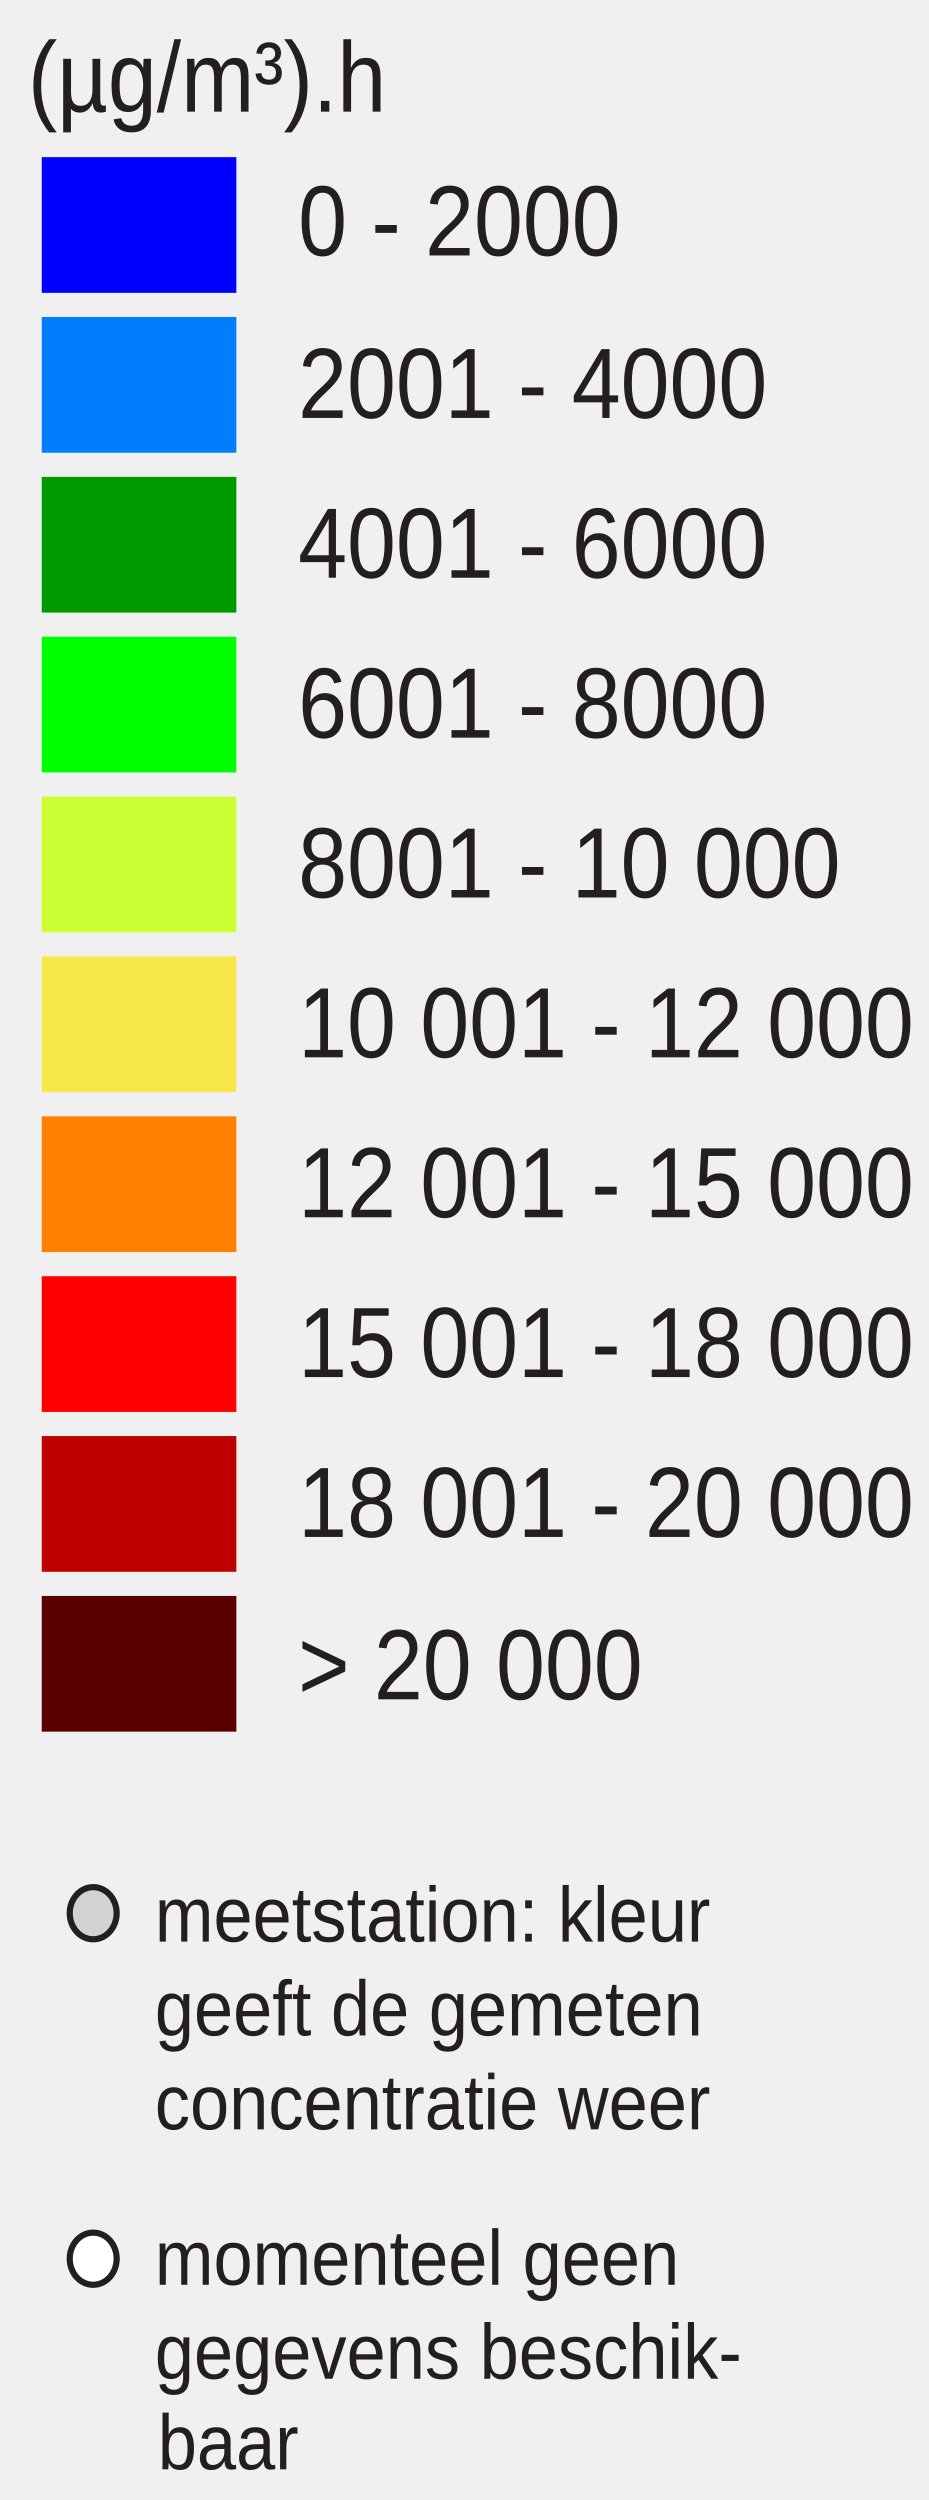
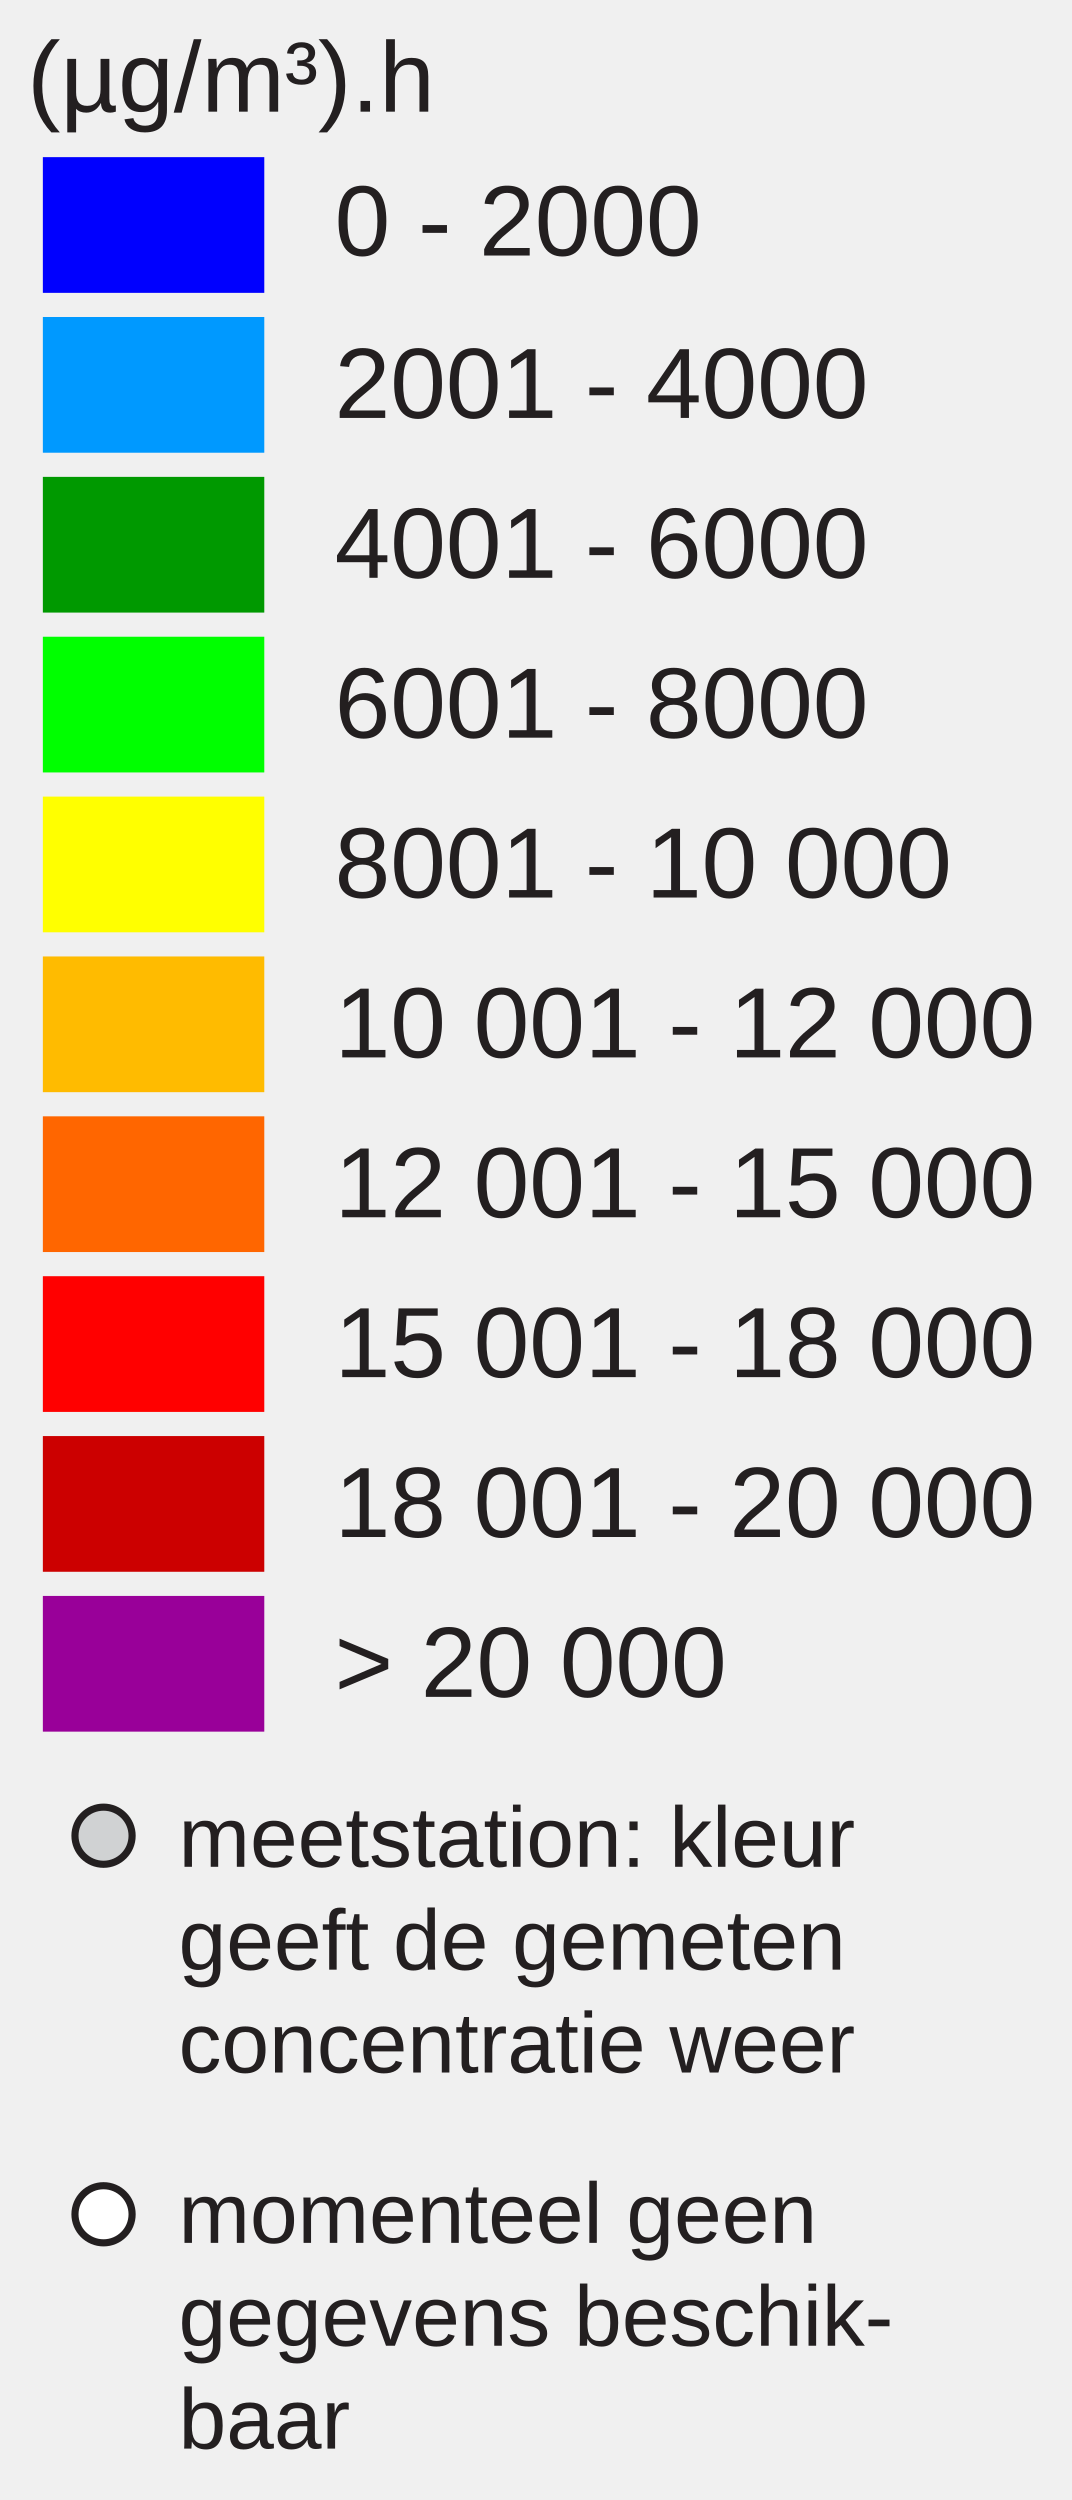
- <svg xmlns="http://www.w3.org/2000/svg" id="Layer_1" enable-background="new 0 0 130 350" xml:space="preserve" height="350px" viewBox="0 0 130 350" width="130px" version="1.1" y="0px" x="0px">
-   <rect id="rect3337" height="19" width="27.242" y="22" x="5.846" fill="#00f" />
-   <rect id="rect3339" height="19" width="27.242" y="44.381" x="5.846" fill="#007efd" />
-   <rect id="rect3341" height="19" width="27.242" y="66.762" x="5.846" fill="#009900" />
-   <rect id="rect3343" height="19" width="27.242" y="89.143" x="5.846" fill="#0f0" />
-   <rect id="rect3345" height="19" width="27.242" y="111.52" x="5.846" fill="#cf3" />
-   <rect id="rect3347" height="19" width="27.242" y="133.9" x="5.846" fill="#f8e748" />
-   <rect id="rect3349" height="19" width="27.242" y="156.29" x="5.846" fill="#ff8000" />
-   <rect id="rect3351" height="19" width="27.242" y="178.67" x="5.846" fill="#f00" />
-   <rect id="rect3353" height="19" width="27.242" y="201.05" x="5.846" fill="#c00000" />
-   <rect id="rect3355" height="19" width="27.242" y="223.43" x="5.846" fill="#5a0000" />
-   <g font-size="13.124px" font-family="Arial" fill="#231f20">
-     <text id="text3357" transform="scale(.93743 1.0667)" y="33.532" x="44.532">0 - 2000</text>
-     <text id="text3359" transform="scale(.93743 1.0667)" y="54.85" x="44.532">2001 - 4000</text>
-     <text id="text3361" transform="scale(.93743 1.0667)" y="75.831" x="44.532">4001 - 6000</text>
-     <text id="text3363" transform="scale(.93743 1.0667)" y="96.811" x="44.532">6001 - 8000</text>
-     <text id="text3365" transform="scale(.93743 1.0667)" y="117.792" x="44.532">8001 - 10 000</text>
-     <text id="text3367" transform="scale(.93743 1.0667)" y="138.772" x="44.532">10 001 - 12 000</text>
-     <text id="text3369" transform="scale(.93743 1.0667)" y="159.754" x="44.532">12 001 - 15 000</text>
-     <text id="text3371" transform="scale(.93743 1.0667)" y="180.735" x="44.532">15 001 - 18 000</text>
-     <text id="text3373" transform="scale(.93743 1.0667)" y="201.715" x="44.532">18 001 - 20 000</text>
-     <text id="text3375" transform="scale(.93743 1.0667)" y="223.033" x="44.532">&gt; 20 000</text>
-     <text id="text3377" transform="scale(.93743 1.0667)" y="14.653" x="4.176">(µg/m³).h</text>
-   </g>
-   <ellipse id="circle3379" rx="3.285" ry="3.651" stroke="#231f20" cy="267.85" cx="13.048" stroke-miterlimit="10" stroke-width=".866" fill="#d0d2d3" />
-   <ellipse id="circle3381" rx="3.285" ry="3.651" stroke="#231f20" cy="316.22" cx="13.048" stroke-miterlimit="10" stroke-width=".866" fill="#fff" />
-   <g font-size="10.389px" font-family="Arial" fill="#231f20">
-     <text id="text3383" transform="scale(.9486 1.0542)" y="257.848" x="22.85">meetstation: kleur</text>
-     <text id="text3385" transform="scale(.9486 1.0542)" y="270.315" x="22.85">geeft de gemeten</text>
-     <text id="text3387" transform="scale(.9486 1.0542)" y="282.782" x="22.85">concentratie weer</text>
-     <text id="text3389" transform="scale(.9486 1.0542)" y="303.431" x="22.85">momenteel geen</text>
-     <text id="text3391" transform="scale(.9486 1.0542)" y="315.898" x="22.85">gegevens beschik-</text>
-     <text id="text3393" transform="scale(.9486 1.0542)" y="327.93" x="23.285">baar</text>
-   </g>
+ <svg xmlns="http://www.w3.org/2000/svg" version="1.1" id="Layer_1" x="0px" y="0px" width="150px" height="350px" viewBox="0 0 150 350" enable-background="new 0 0 150 350" xml:space="preserve">
+   <rect x="6" y="22" fill="#0000FF" width="31" height="19" />
+   <rect x="6" y="44.381" fill="#0099FF" width="31" height="19" />
+   <rect x="6" y="66.762" fill="#009900" width="31" height="19" />
+   <rect x="6" y="89.143" fill="#00FF00" width="31" height="19" />
+   <rect x="6" y="111.524" fill="#FFFF00" width="31" height="19" />
+   <rect x="6" y="133.905" fill="#FFBB00" width="31" height="19" />
+   <rect x="6" y="156.286" fill="#FF6600" width="31" height="19" />
+   <rect x="6" y="178.668" fill="#FF0000" width="31" height="19" />
+   <rect x="6" y="201.049" fill="#CC0000" width="31" height="19" />
+   <rect x="6" y="223.430" fill="#990099" width="31" height="19" />
+   <text transform="matrix(1 0 0 1 46.853 35.7705)" fill="#231F20" font-family="Arial" font-size="14">0 - 2000</text>
+   <text transform="matrix(1 0 0 1 46.853 58.5112)" fill="#231F20" font-family="Arial" font-size="14">2001 - 4000</text>
+   <text transform="matrix(1 0 0 1 46.853 80.8926)" fill="#231F20" font-family="Arial" font-size="14">4001 - 6000</text>
+   <text transform="matrix(1 0 0 1 46.853 103.2734)" fill="#231F20" font-family="Arial" font-size="14">6001 - 8000</text>
+   <text transform="matrix(1 0 0 1 46.853 125.6548)" fill="#231F20" font-family="Arial" font-size="14">8001 - 10 000</text>
+   <text transform="matrix(1 0 0 1 46.853 148.0352)" fill="#231F20" font-family="Arial" font-size="14">10 001 - 12 000</text>
+   <text transform="matrix(1 0 0 1 46.853 170.417)" fill="#231F20" font-family="Arial" font-size="14">12 001 - 15 000</text>
+   <text transform="matrix(1 0 0 1 46.853 192.7988)" fill="#231F20" font-family="Arial" font-size="14">15 001 - 18 000</text>
+   <text transform="matrix(1 0 0 1 46.853 215.1797)" fill="#231F20" font-family="Arial" font-size="14">18 001 - 20 000</text>
+   <text transform="matrix(1 0 0 1 46.853 237.5606)" fill="#231F20" font-family="Arial" font-size="14">&gt; 20 000</text>
+   <text font-size="14" font-family="Arial" transform="translate(3.8027 15.631)" fill="#231F20">(µg/m³).h</text>
+   <circle fill="#D0D2D3" stroke="#231F20" stroke-miterlimit="10" cx="14.495" cy="257" r="4" />
+   <circle fill="#FFFFFF" stroke="#231F20" stroke-miterlimit="10" cx="14.495" cy="310" r="4" />
+   <text font-size="12" font-family="Arial" transform="translate(25 261.35)" fill="#231F20">meetstation: kleur</text>
+   <text font-size="12" font-family="Arial" transform="translate(25 275.75)" fill="#231F20">geeft de gemeten</text>
+   <text font-size="12" font-family="Arial" transform="translate(25 290.15)" fill="#231F20">concentratie weer</text>
+   <text font-size="12" font-family="Arial" transform="translate(25 314)" fill="#231F20">momenteel geen</text>
+   <text font-size="12" font-family="Arial" transform="translate(25 328.4)" fill="#231F20">gegevens beschik-</text>
+   <text font-size="12" font-family="Arial" transform="translate(25 342.8)" fill="#231F20">baar</text>
</svg>
